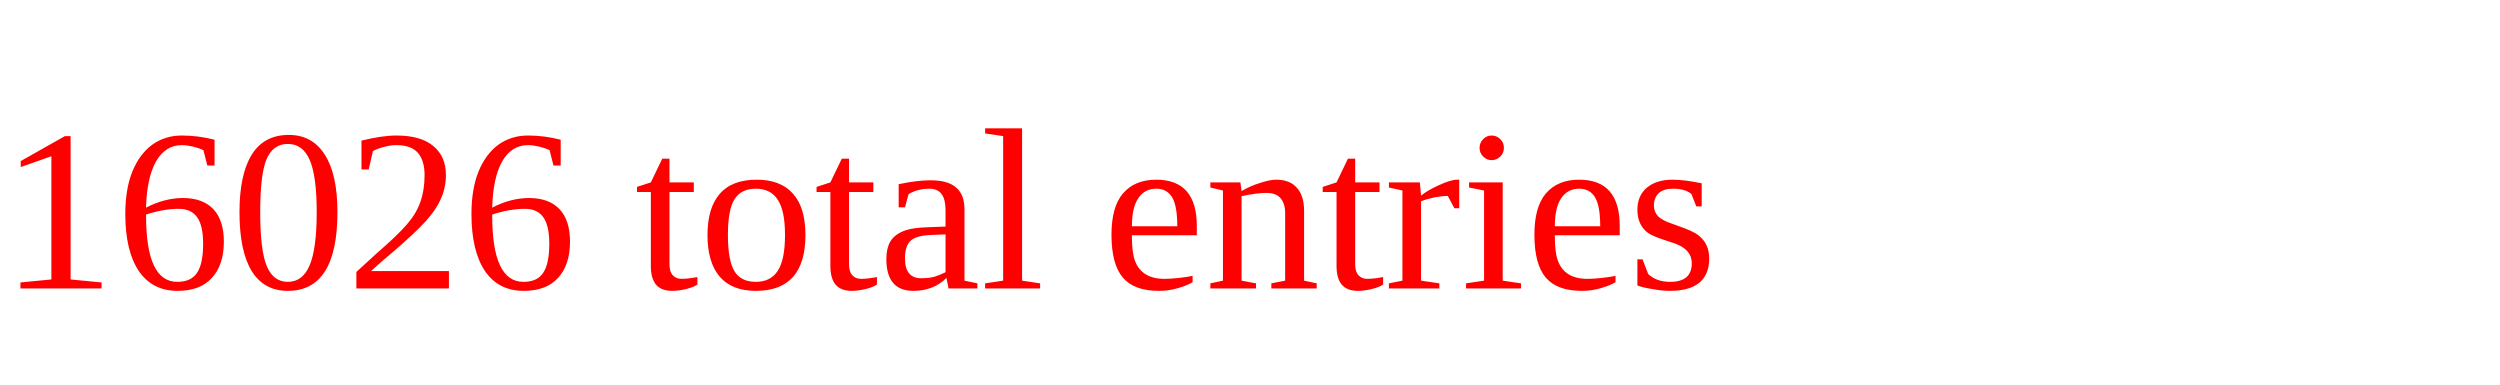
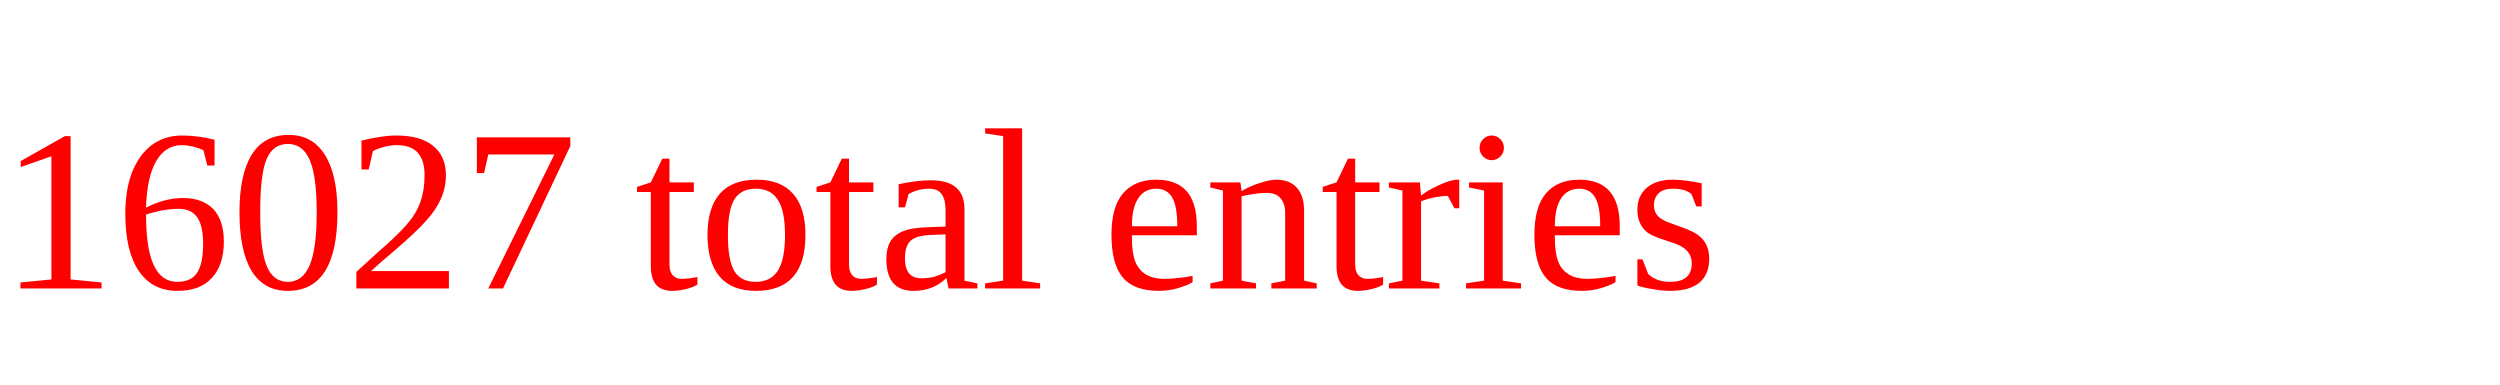
<svg xmlns="http://www.w3.org/2000/svg" height="20" width="130" version="1.1">
-   <text x="0" y="15" fill="red">16026 total entries</text>
+   <text x="0" y="15" fill="red">16027 total entries</text>
</svg>
